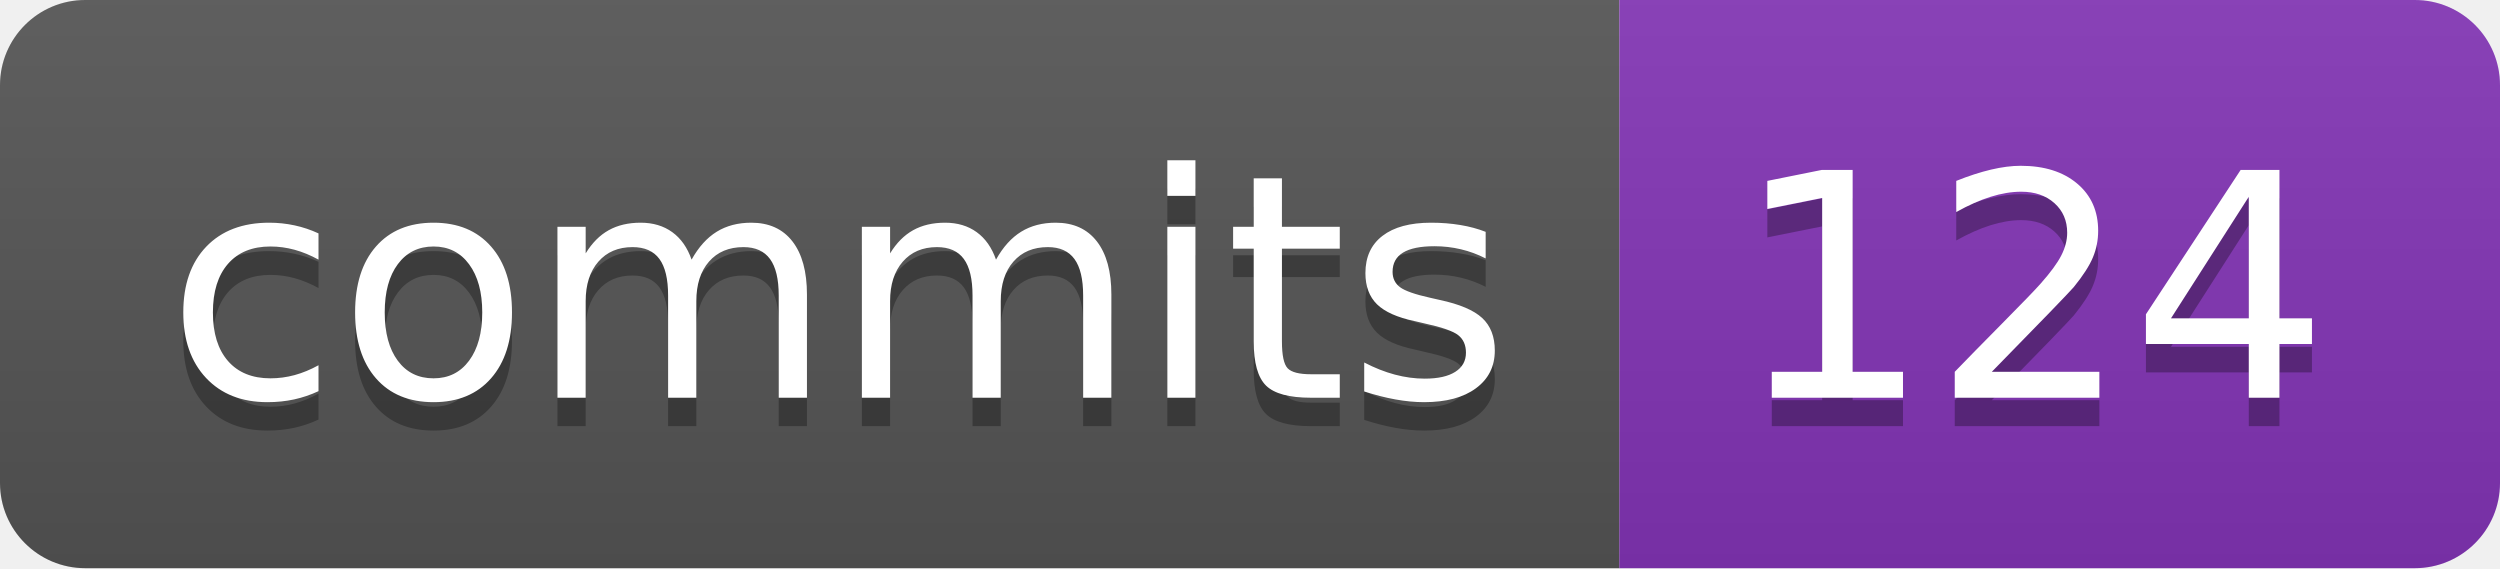
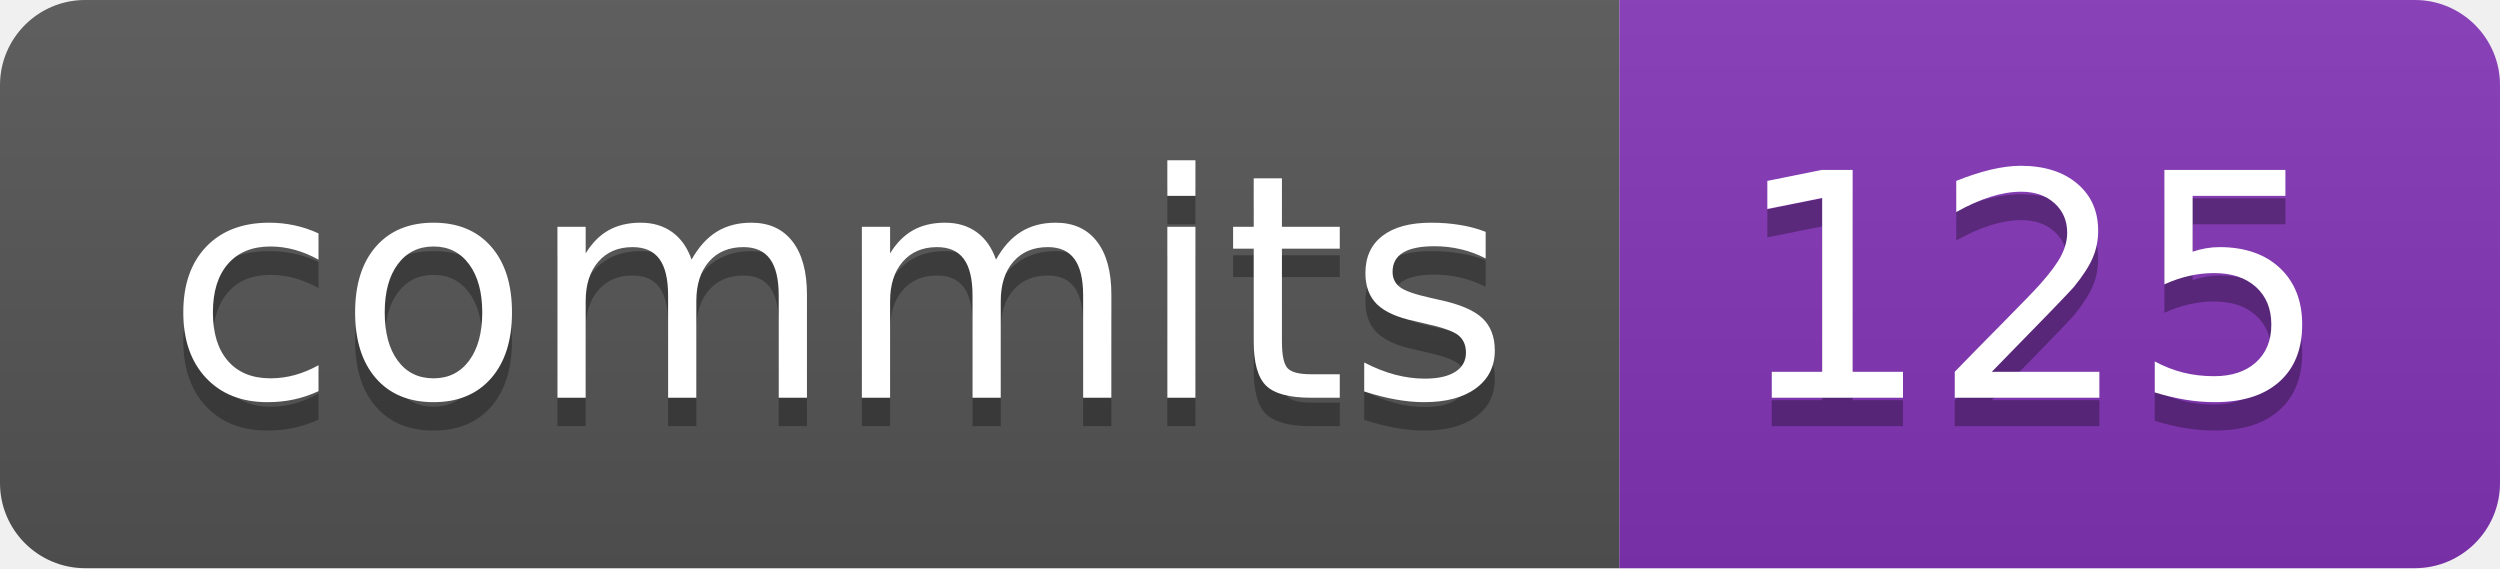
- <svg xmlns="http://www.w3.org/2000/svg" width="88" height="20" role="img" aria-label="commits: 124">
+ <svg xmlns="http://www.w3.org/2000/svg" width="88" height="20" role="img" aria-label="commits: 125">
  <linearGradient id="s" x2="0" y2="100%">
    <stop offset="0" stop-color="#bbb" stop-opacity=".1" />
    <stop offset="1" stop-opacity=".1" />
  </linearGradient>
  <clipPath id="r">
    <rect width="88" height="20" rx="3" fill="#fff" />
  </clipPath>
  <g clip-path="url(#r)">
    <rect width="57" height="20" fill="#555" />
    <rect x="57" width="31" height="20" fill="#8334b7" />
    <rect width="88" height="20" fill="url(#s)" />
  </g>
  <g fill="#fff" text-anchor="middle" font-family="Verdana,Geneva,DejaVu Sans,sans-serif" text-rendering="geometricPrecision" font-size="110">
    <text aria-hidden="true" x="295" y="150" fill="#010101" fill-opacity=".3" transform="scale(.1)" textLength="470">commits</text>
    <text x="295" y="140" transform="scale(.1)" fill="#fff" textLength="470">commits</text>
-     <text aria-hidden="true" x="715" y="150" fill="#010101" fill-opacity=".3" transform="scale(.1)" textLength="210">124</text>
-     <text x="715" y="140" transform="scale(.1)" fill="#fff" textLength="210">124</text>
+     <text aria-hidden="true" x="715" y="150" fill="#010101" fill-opacity=".3" transform="scale(.1)" textLength="210">125</text>
+     <text x="715" y="140" transform="scale(.1)" fill="#fff" textLength="210">125</text>
  </g>
</svg>
